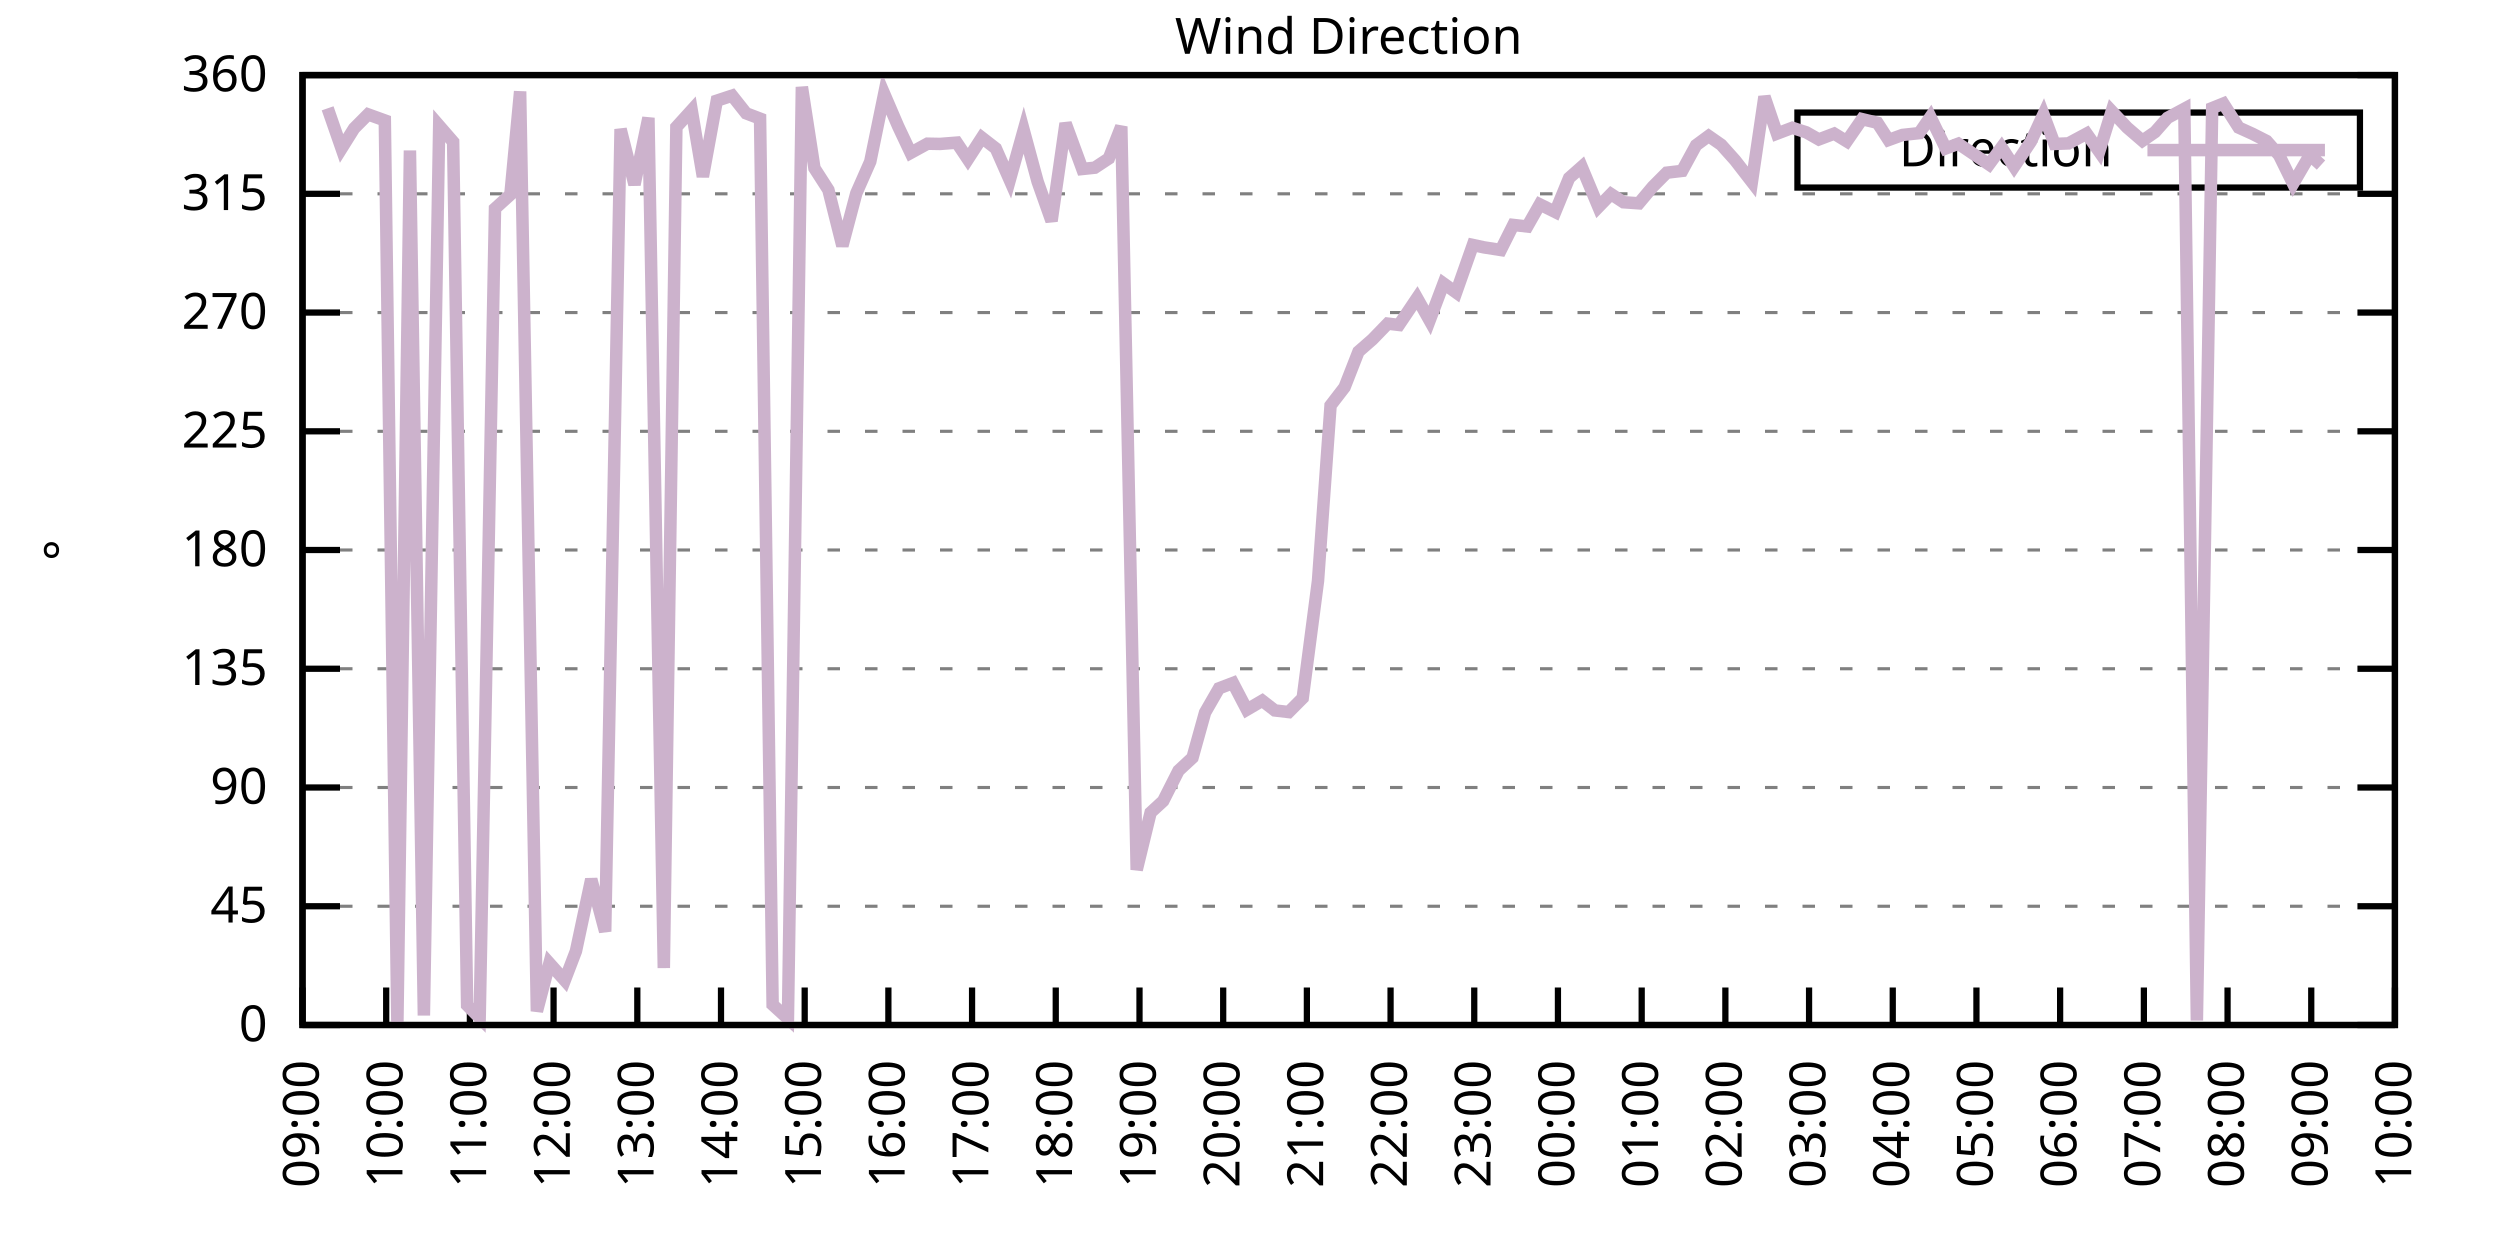
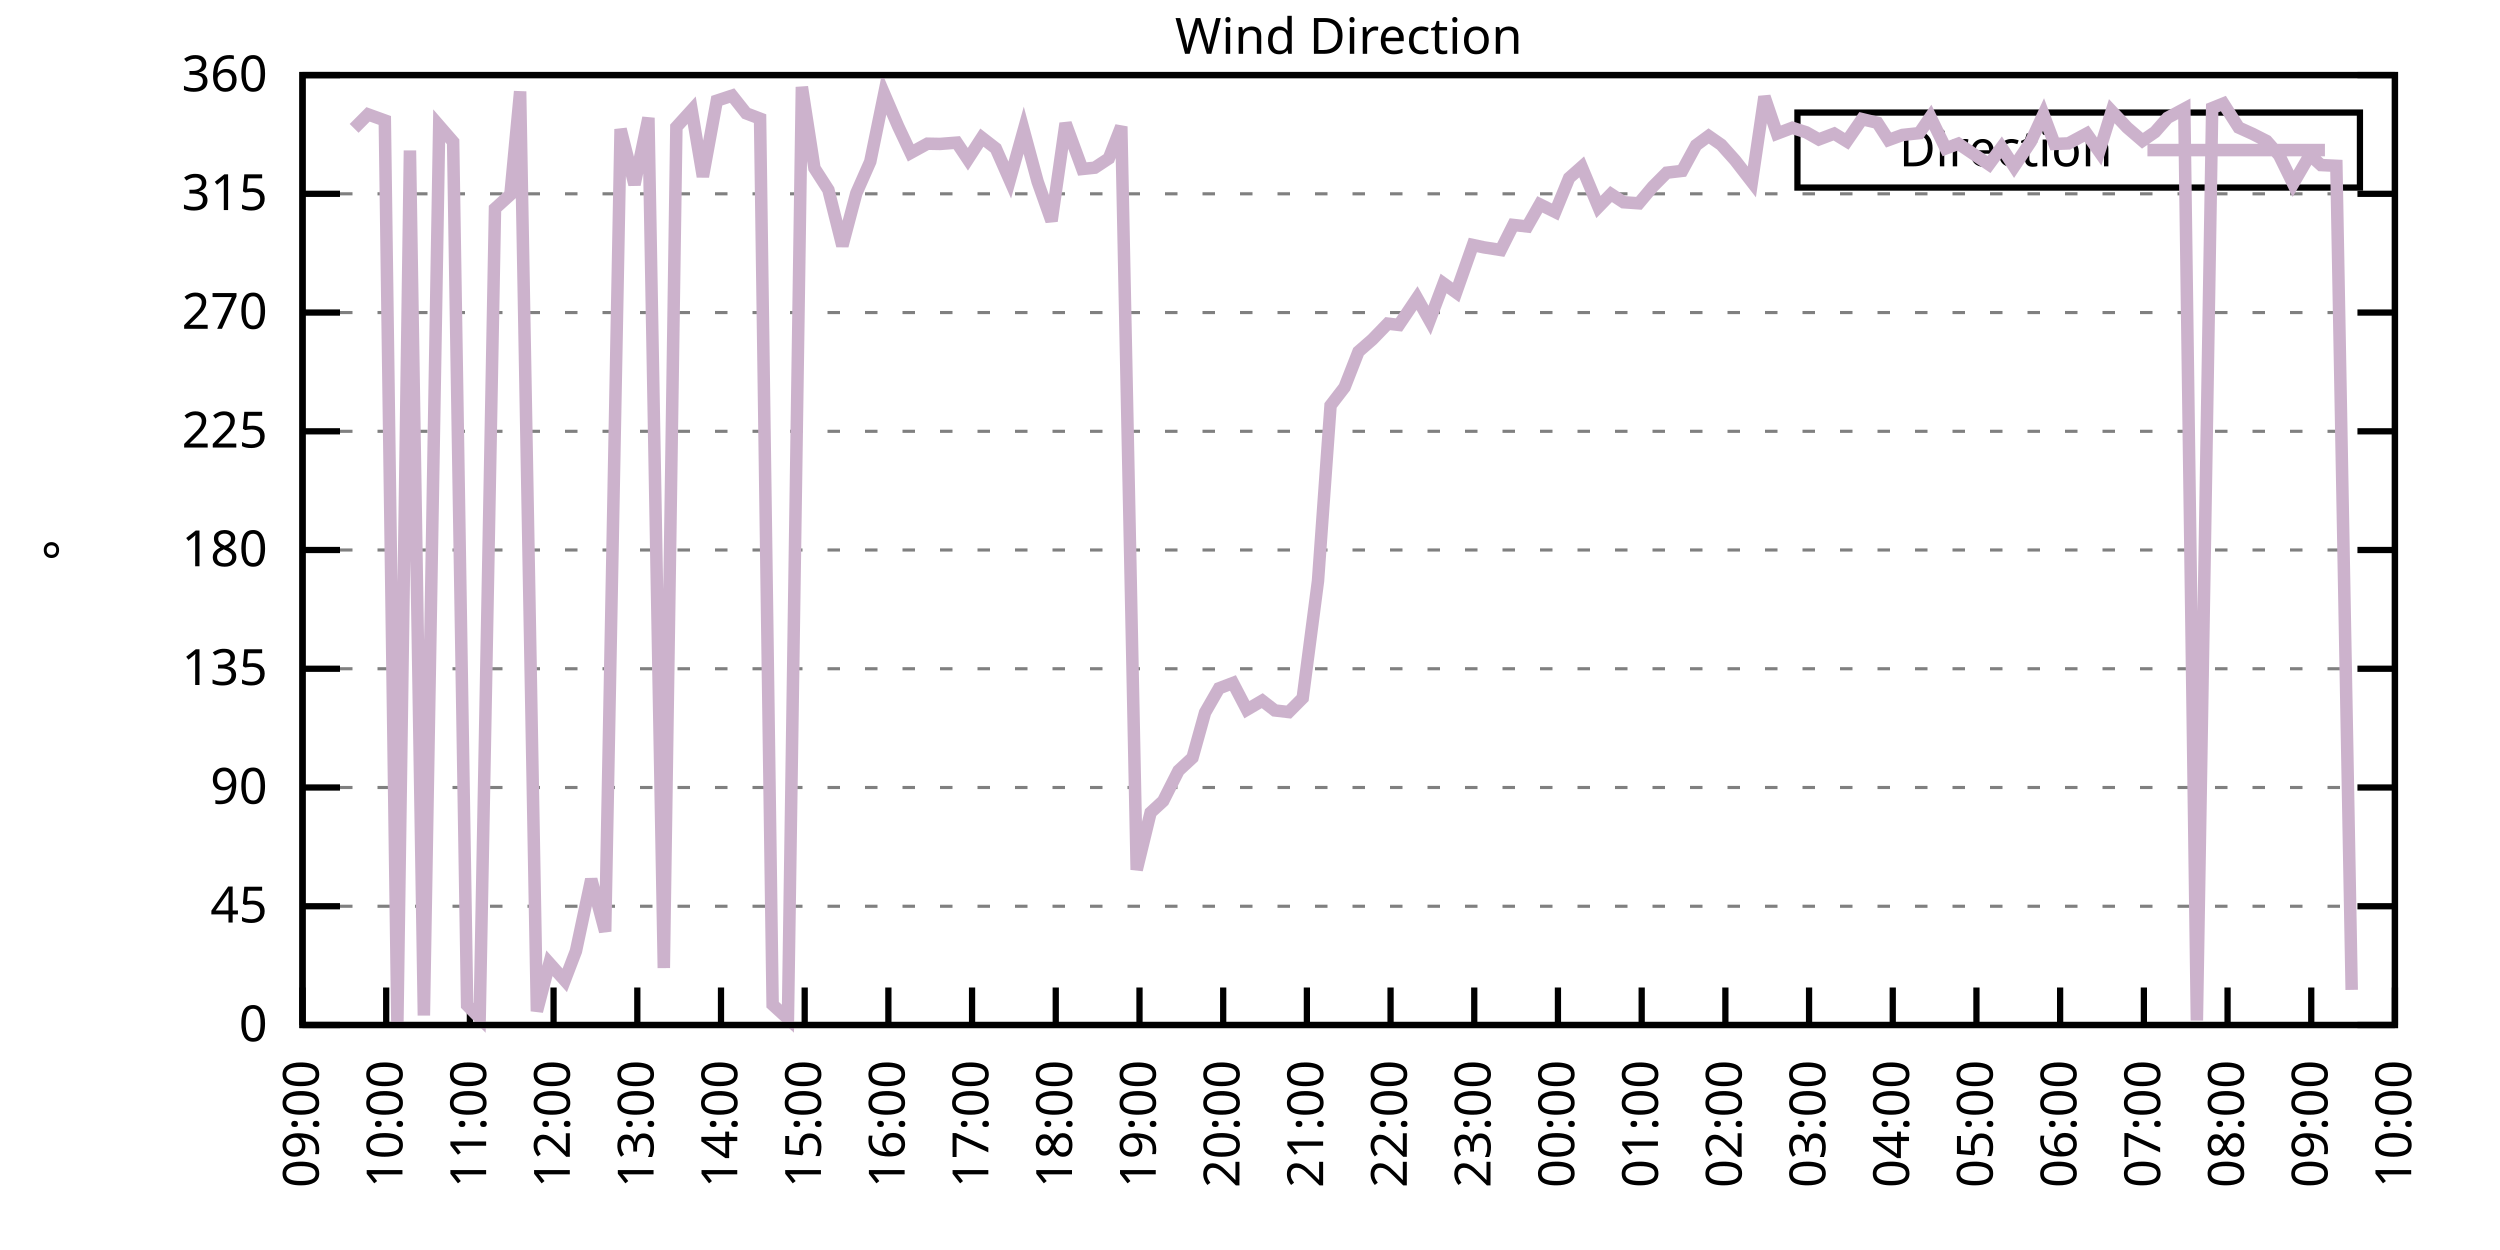
<svg xmlns="http://www.w3.org/2000/svg" xmlns:xlink="http://www.w3.org/1999/xlink" width="400" height="200" viewBox="0 0 400 200">
  <g id="gnuplot_canvas">
    <rect x="0" y="0" width="400" height="200" fill="none" />
    <defs>
      <circle id="gpDot" r="0.5" stroke-width="0.5" stroke="currentColor" />
      <path id="gpPt0" stroke-width="0.333" stroke="currentColor" d="M-1,0 h2 M0,-1 v2" />
      <path id="gpPt1" stroke-width="0.333" stroke="currentColor" d="M-1,-1 L1,1 M1,-1 L-1,1" />
      <path id="gpPt2" stroke-width="0.333" stroke="currentColor" d="M-1,0 L1,0 M0,-1 L0,1 M-1,-1 L1,1 M-1,1 L1,-1" />
      <rect id="gpPt3" stroke-width="0.333" stroke="currentColor" x="-1" y="-1" width="2" height="2" />
      <rect id="gpPt4" stroke-width="0.333" stroke="currentColor" fill="currentColor" x="-1" y="-1" width="2" height="2" />
      <circle id="gpPt5" stroke-width="0.333" stroke="currentColor" cx="0" cy="0" r="1" />
      <use xlink:href="#gpPt5" id="gpPt6" fill="currentColor" stroke="none" />
      <path id="gpPt7" stroke-width="0.333" stroke="currentColor" d="M0,-1.33 L-1.33,0.67 L1.33,0.67 z" />
      <use xlink:href="#gpPt7" id="gpPt8" fill="currentColor" stroke="none" />
      <use xlink:href="#gpPt7" id="gpPt9" stroke="currentColor" transform="rotate(180)" />
      <use xlink:href="#gpPt9" id="gpPt10" fill="currentColor" stroke="none" />
      <use xlink:href="#gpPt3" id="gpPt11" stroke="currentColor" transform="rotate(45)" />
      <use xlink:href="#gpPt11" id="gpPt12" fill="currentColor" stroke="none" />
      <path id="gpPt13" stroke-width="0.333" stroke="currentColor" d="M0,1.330 L1.265,0.411 L0.782,-1.067 L-0.782,-1.076 L-1.265,0.411 z" />
      <use xlink:href="#gpPt13" id="gpPt14" fill="currentColor" stroke="none" />
      <filter id="textbox" filterUnits="objectBoundingBox" x="0" y="0" height="1" width="1">
        <feFlood flood-color="white" flood-opacity="1" result="bgnd" />
        <feComposite in="SourceGraphic" in2="bgnd" operator="atop" />
      </filter>
      <filter id="greybox" filterUnits="objectBoundingBox" x="0" y="0" height="1" width="1">
        <feFlood flood-color="lightgrey" flood-opacity="1" result="grey" />
        <feComposite in="SourceGraphic" in2="grey" operator="atop" />
      </filter>
    </defs>
    <g fill="none" color="white" stroke="currentColor" stroke-width="1.00" stroke-linecap="butt" stroke-linejoin="miter">
</g>
    <g fill="none" color="black" stroke="currentColor" stroke-width="1.00" stroke-linecap="butt" stroke-linejoin="miter">
      <g stroke="none" shape-rendering="crispEdges">
        <polygon fill="rgb(255, 255, 255)" points="48.40,164.00 383.18,164.00 383.18,12.02 48.40,12.02 " />
      </g>
    </g>
    <g fill="none" color="black" stroke="currentColor" stroke-width="1.00" stroke-linecap="butt" stroke-linejoin="miter">
</g>
    <g fill="none" color="black" stroke="black" stroke-width="0.50" stroke-linecap="butt" stroke-linejoin="miter">
</g>
    <g fill="none" color="gray" stroke="currentColor" stroke-width="0.50" stroke-linecap="butt" stroke-linejoin="miter">
      <path stroke="gray" stroke-dasharray="2,4" class="gridline" d="M48.40,164.00 L383.19,164.00  " />
    </g>
    <g fill="none" color="gray" stroke="gray" stroke-width="1.00" stroke-linecap="butt" stroke-linejoin="miter">
</g>
    <g fill="none" color="black" stroke="currentColor" stroke-width="1.00" stroke-linecap="butt" stroke-linejoin="miter">
      <path stroke="black" d="M48.40,164.00 L54.40,164.00 M383.19,164.00 L377.19,164.00  " />
      <g transform="translate(42.80,166.60)" stroke="none" fill="black" font-family="Sans" font-size="8.00" text-anchor="end">
        <text>
          <tspan font-family="Sans"> 0</tspan>
        </text>
      </g>
    </g>
    <g fill="none" color="black" stroke="currentColor" stroke-width="1.00" stroke-linecap="butt" stroke-linejoin="miter">
</g>
    <g fill="none" color="black" stroke="black" stroke-width="0.50" stroke-linecap="butt" stroke-linejoin="miter">
</g>
    <g fill="none" color="gray" stroke="currentColor" stroke-width="0.50" stroke-linecap="butt" stroke-linejoin="miter">
      <path stroke="gray" stroke-dasharray="2,4" class="gridline" d="M48.40,145.00 L383.19,145.00  " />
    </g>
    <g fill="none" color="gray" stroke="gray" stroke-width="1.00" stroke-linecap="butt" stroke-linejoin="miter">
</g>
    <g fill="none" color="black" stroke="currentColor" stroke-width="1.00" stroke-linecap="butt" stroke-linejoin="miter">
      <path stroke="black" d="M48.40,145.00 L54.40,145.00 M383.19,145.00 L377.19,145.00  " />
      <g transform="translate(42.80,147.60)" stroke="none" fill="black" font-family="Sans" font-size="8.00" text-anchor="end">
        <text>
          <tspan font-family="Sans"> 45</tspan>
        </text>
      </g>
    </g>
    <g fill="none" color="black" stroke="currentColor" stroke-width="1.00" stroke-linecap="butt" stroke-linejoin="miter">
</g>
    <g fill="none" color="black" stroke="black" stroke-width="0.50" stroke-linecap="butt" stroke-linejoin="miter">
</g>
    <g fill="none" color="gray" stroke="currentColor" stroke-width="0.50" stroke-linecap="butt" stroke-linejoin="miter">
      <path stroke="gray" stroke-dasharray="2,4" class="gridline" d="M48.40,126.00 L383.19,126.00  " />
    </g>
    <g fill="none" color="gray" stroke="gray" stroke-width="1.00" stroke-linecap="butt" stroke-linejoin="miter">
</g>
    <g fill="none" color="black" stroke="currentColor" stroke-width="1.00" stroke-linecap="butt" stroke-linejoin="miter">
      <path stroke="black" d="M48.40,126.00 L54.40,126.00 M383.19,126.00 L377.19,126.00  " />
      <g transform="translate(42.80,128.60)" stroke="none" fill="black" font-family="Sans" font-size="8.00" text-anchor="end">
        <text>
          <tspan font-family="Sans"> 90</tspan>
        </text>
      </g>
    </g>
    <g fill="none" color="black" stroke="currentColor" stroke-width="1.00" stroke-linecap="butt" stroke-linejoin="miter">
</g>
    <g fill="none" color="black" stroke="black" stroke-width="0.50" stroke-linecap="butt" stroke-linejoin="miter">
</g>
    <g fill="none" color="gray" stroke="currentColor" stroke-width="0.50" stroke-linecap="butt" stroke-linejoin="miter">
      <path stroke="gray" stroke-dasharray="2,4" class="gridline" d="M48.40,107.00 L383.19,107.00  " />
    </g>
    <g fill="none" color="gray" stroke="gray" stroke-width="1.00" stroke-linecap="butt" stroke-linejoin="miter">
</g>
    <g fill="none" color="black" stroke="currentColor" stroke-width="1.00" stroke-linecap="butt" stroke-linejoin="miter">
      <path stroke="black" d="M48.40,107.00 L54.40,107.00 M383.19,107.00 L377.19,107.00  " />
      <g transform="translate(42.80,109.60)" stroke="none" fill="black" font-family="Sans" font-size="8.00" text-anchor="end">
        <text>
          <tspan font-family="Sans"> 135</tspan>
        </text>
      </g>
    </g>
    <g fill="none" color="black" stroke="currentColor" stroke-width="1.00" stroke-linecap="butt" stroke-linejoin="miter">
</g>
    <g fill="none" color="black" stroke="black" stroke-width="0.50" stroke-linecap="butt" stroke-linejoin="miter">
</g>
    <g fill="none" color="gray" stroke="currentColor" stroke-width="0.50" stroke-linecap="butt" stroke-linejoin="miter">
      <path stroke="gray" stroke-dasharray="2,4" class="gridline" d="M48.40,88.00 L383.19,88.00  " />
    </g>
    <g fill="none" color="gray" stroke="gray" stroke-width="1.00" stroke-linecap="butt" stroke-linejoin="miter">
</g>
    <g fill="none" color="black" stroke="currentColor" stroke-width="1.00" stroke-linecap="butt" stroke-linejoin="miter">
      <path stroke="black" d="M48.40,88.00 L54.40,88.00 M383.19,88.00 L377.19,88.00  " />
      <g transform="translate(42.80,90.60)" stroke="none" fill="black" font-family="Sans" font-size="8.00" text-anchor="end">
        <text>
          <tspan font-family="Sans"> 180</tspan>
        </text>
      </g>
    </g>
    <g fill="none" color="black" stroke="currentColor" stroke-width="1.00" stroke-linecap="butt" stroke-linejoin="miter">
</g>
    <g fill="none" color="black" stroke="black" stroke-width="0.50" stroke-linecap="butt" stroke-linejoin="miter">
</g>
    <g fill="none" color="gray" stroke="currentColor" stroke-width="0.50" stroke-linecap="butt" stroke-linejoin="miter">
      <path stroke="gray" stroke-dasharray="2,4" class="gridline" d="M48.40,69.01 L383.19,69.01  " />
    </g>
    <g fill="none" color="gray" stroke="gray" stroke-width="1.00" stroke-linecap="butt" stroke-linejoin="miter">
</g>
    <g fill="none" color="black" stroke="currentColor" stroke-width="1.00" stroke-linecap="butt" stroke-linejoin="miter">
      <path stroke="black" d="M48.40,69.01 L54.40,69.01 M383.19,69.01 L377.19,69.01  " />
      <g transform="translate(42.80,71.61)" stroke="none" fill="black" font-family="Sans" font-size="8.00" text-anchor="end">
        <text>
          <tspan font-family="Sans"> 225</tspan>
        </text>
      </g>
    </g>
    <g fill="none" color="black" stroke="currentColor" stroke-width="1.00" stroke-linecap="butt" stroke-linejoin="miter">
</g>
    <g fill="none" color="black" stroke="black" stroke-width="0.50" stroke-linecap="butt" stroke-linejoin="miter">
</g>
    <g fill="none" color="gray" stroke="currentColor" stroke-width="0.50" stroke-linecap="butt" stroke-linejoin="miter">
      <path stroke="gray" stroke-dasharray="2,4" class="gridline" d="M48.40,50.01 L383.19,50.01  " />
    </g>
    <g fill="none" color="gray" stroke="gray" stroke-width="1.00" stroke-linecap="butt" stroke-linejoin="miter">
</g>
    <g fill="none" color="black" stroke="currentColor" stroke-width="1.00" stroke-linecap="butt" stroke-linejoin="miter">
      <path stroke="black" d="M48.40,50.01 L54.40,50.01 M383.19,50.01 L377.19,50.01  " />
      <g transform="translate(42.80,52.61)" stroke="none" fill="black" font-family="Sans" font-size="8.00" text-anchor="end">
        <text>
          <tspan font-family="Sans"> 270</tspan>
        </text>
      </g>
    </g>
    <g fill="none" color="black" stroke="currentColor" stroke-width="1.00" stroke-linecap="butt" stroke-linejoin="miter">
</g>
    <g fill="none" color="black" stroke="black" stroke-width="0.50" stroke-linecap="butt" stroke-linejoin="miter">
</g>
    <g fill="none" color="gray" stroke="currentColor" stroke-width="0.50" stroke-linecap="butt" stroke-linejoin="miter">
      <path stroke="gray" stroke-dasharray="2,4" class="gridline" d="M48.40,31.01 L383.19,31.01  " />
    </g>
    <g fill="none" color="gray" stroke="gray" stroke-width="1.00" stroke-linecap="butt" stroke-linejoin="miter">
</g>
    <g fill="none" color="black" stroke="currentColor" stroke-width="1.00" stroke-linecap="butt" stroke-linejoin="miter">
      <path stroke="black" d="M48.40,31.01 L54.40,31.01 M383.19,31.01 L377.19,31.01  " />
      <g transform="translate(42.80,33.61)" stroke="none" fill="black" font-family="Sans" font-size="8.00" text-anchor="end">
        <text>
          <tspan font-family="Sans"> 315</tspan>
        </text>
      </g>
    </g>
    <g fill="none" color="black" stroke="currentColor" stroke-width="1.00" stroke-linecap="butt" stroke-linejoin="miter">
</g>
    <g fill="none" color="black" stroke="black" stroke-width="0.50" stroke-linecap="butt" stroke-linejoin="miter">
</g>
    <g fill="none" color="gray" stroke="currentColor" stroke-width="0.50" stroke-linecap="butt" stroke-linejoin="miter">
      <path stroke="gray" stroke-dasharray="2,4" class="gridline" d="M48.40,12.01 L383.19,12.01  " />
    </g>
    <g fill="none" color="gray" stroke="gray" stroke-width="1.00" stroke-linecap="butt" stroke-linejoin="miter">
</g>
    <g fill="none" color="black" stroke="currentColor" stroke-width="1.00" stroke-linecap="butt" stroke-linejoin="miter">
      <path stroke="black" d="M48.40,12.01 L54.40,12.01 M383.19,12.01 L377.19,12.01  " />
      <g transform="translate(42.80,14.61)" stroke="none" fill="black" font-family="Sans" font-size="8.00" text-anchor="end">
        <text>
          <tspan font-family="Sans"> 360</tspan>
        </text>
      </g>
    </g>
    <g fill="none" color="black" stroke="currentColor" stroke-width="1.00" stroke-linecap="butt" stroke-linejoin="miter">
      <path stroke="black" d="M48.40,164.00 L48.40,158.00  " />
      <g transform="translate(51.00,169.60) rotate(270.00)" stroke="none" fill="black" font-family="Sans" font-size="8.00" text-anchor="end">
        <text>
          <tspan font-family="Sans">09:00</tspan>
        </text>
      </g>
    </g>
    <g fill="none" color="black" stroke="currentColor" stroke-width="1.00" stroke-linecap="butt" stroke-linejoin="miter">
      <path stroke="black" d="M61.79,164.00 L61.79,158.00  " />
      <g transform="translate(64.39,169.60) rotate(270.00)" stroke="none" fill="black" font-family="Sans" font-size="8.00" text-anchor="end">
        <text>
          <tspan font-family="Sans">10:00</tspan>
        </text>
      </g>
    </g>
    <g fill="none" color="black" stroke="currentColor" stroke-width="1.00" stroke-linecap="butt" stroke-linejoin="miter">
      <path stroke="black" d="M75.18,164.00 L75.18,158.00  " />
      <g transform="translate(77.78,169.60) rotate(270.00)" stroke="none" fill="black" font-family="Sans" font-size="8.00" text-anchor="end">
        <text>
          <tspan font-family="Sans">11:00</tspan>
        </text>
      </g>
    </g>
    <g fill="none" color="black" stroke="currentColor" stroke-width="1.00" stroke-linecap="butt" stroke-linejoin="miter">
      <path stroke="black" d="M88.57,164.00 L88.57,158.00  " />
      <g transform="translate(91.17,169.60) rotate(270.00)" stroke="none" fill="black" font-family="Sans" font-size="8.00" text-anchor="end">
        <text>
          <tspan font-family="Sans">12:00</tspan>
        </text>
      </g>
    </g>
    <g fill="none" color="black" stroke="currentColor" stroke-width="1.00" stroke-linecap="butt" stroke-linejoin="miter">
      <path stroke="black" d="M101.97,164.00 L101.97,158.00  " />
      <g transform="translate(104.57,169.60) rotate(270.00)" stroke="none" fill="black" font-family="Sans" font-size="8.00" text-anchor="end">
        <text>
          <tspan font-family="Sans">13:00</tspan>
        </text>
      </g>
    </g>
    <g fill="none" color="black" stroke="currentColor" stroke-width="1.00" stroke-linecap="butt" stroke-linejoin="miter">
      <path stroke="black" d="M115.36,164.00 L115.36,158.00  " />
      <g transform="translate(117.96,169.60) rotate(270.00)" stroke="none" fill="black" font-family="Sans" font-size="8.00" text-anchor="end">
        <text>
          <tspan font-family="Sans">14:00</tspan>
        </text>
      </g>
    </g>
    <g fill="none" color="black" stroke="currentColor" stroke-width="1.00" stroke-linecap="butt" stroke-linejoin="miter">
      <path stroke="black" d="M128.75,164.00 L128.75,158.00  " />
      <g transform="translate(131.35,169.60) rotate(270.00)" stroke="none" fill="black" font-family="Sans" font-size="8.00" text-anchor="end">
        <text>
          <tspan font-family="Sans">15:00</tspan>
        </text>
      </g>
    </g>
    <g fill="none" color="black" stroke="currentColor" stroke-width="1.00" stroke-linecap="butt" stroke-linejoin="miter">
      <path stroke="black" d="M142.14,164.00 L142.14,158.00  " />
      <g transform="translate(144.74,169.60) rotate(270.00)" stroke="none" fill="black" font-family="Sans" font-size="8.00" text-anchor="end">
        <text>
          <tspan font-family="Sans">16:00</tspan>
        </text>
      </g>
    </g>
    <g fill="none" color="black" stroke="currentColor" stroke-width="1.00" stroke-linecap="butt" stroke-linejoin="miter">
      <path stroke="black" d="M155.53,164.00 L155.53,158.00  " />
      <g transform="translate(158.13,169.60) rotate(270.00)" stroke="none" fill="black" font-family="Sans" font-size="8.00" text-anchor="end">
        <text>
          <tspan font-family="Sans">17:00</tspan>
        </text>
      </g>
    </g>
    <g fill="none" color="black" stroke="currentColor" stroke-width="1.00" stroke-linecap="butt" stroke-linejoin="miter">
      <path stroke="black" d="M168.92,164.00 L168.92,158.00  " />
      <g transform="translate(171.52,169.60) rotate(270.00)" stroke="none" fill="black" font-family="Sans" font-size="8.00" text-anchor="end">
        <text>
          <tspan font-family="Sans">18:00</tspan>
        </text>
      </g>
    </g>
    <g fill="none" color="black" stroke="currentColor" stroke-width="1.00" stroke-linecap="butt" stroke-linejoin="miter">
      <path stroke="black" d="M182.32,164.00 L182.32,158.00  " />
      <g transform="translate(184.92,169.60) rotate(270.00)" stroke="none" fill="black" font-family="Sans" font-size="8.00" text-anchor="end">
        <text>
          <tspan font-family="Sans">19:00</tspan>
        </text>
      </g>
    </g>
    <g fill="none" color="black" stroke="currentColor" stroke-width="1.00" stroke-linecap="butt" stroke-linejoin="miter">
      <path stroke="black" d="M195.71,164.00 L195.71,158.00  " />
      <g transform="translate(198.31,169.60) rotate(270.00)" stroke="none" fill="black" font-family="Sans" font-size="8.00" text-anchor="end">
        <text>
          <tspan font-family="Sans">20:00</tspan>
        </text>
      </g>
    </g>
    <g fill="none" color="black" stroke="currentColor" stroke-width="1.00" stroke-linecap="butt" stroke-linejoin="miter">
      <path stroke="black" d="M209.10,164.00 L209.10,158.00  " />
      <g transform="translate(211.70,169.60) rotate(270.00)" stroke="none" fill="black" font-family="Sans" font-size="8.00" text-anchor="end">
        <text>
          <tspan font-family="Sans">21:00</tspan>
        </text>
      </g>
    </g>
    <g fill="none" color="black" stroke="currentColor" stroke-width="1.00" stroke-linecap="butt" stroke-linejoin="miter">
      <path stroke="black" d="M222.49,164.00 L222.49,158.00  " />
      <g transform="translate(225.09,169.60) rotate(270.00)" stroke="none" fill="black" font-family="Sans" font-size="8.00" text-anchor="end">
        <text>
          <tspan font-family="Sans">22:00</tspan>
        </text>
      </g>
    </g>
    <g fill="none" color="black" stroke="currentColor" stroke-width="1.00" stroke-linecap="butt" stroke-linejoin="miter">
      <path stroke="black" d="M235.88,164.00 L235.88,158.00  " />
      <g transform="translate(238.48,169.60) rotate(270.00)" stroke="none" fill="black" font-family="Sans" font-size="8.00" text-anchor="end">
        <text>
          <tspan font-family="Sans">23:00</tspan>
        </text>
      </g>
    </g>
    <g fill="none" color="black" stroke="currentColor" stroke-width="1.00" stroke-linecap="butt" stroke-linejoin="miter">
      <path stroke="black" d="M249.27,164.00 L249.27,158.00  " />
      <g transform="translate(251.87,169.60) rotate(270.00)" stroke="none" fill="black" font-family="Sans" font-size="8.00" text-anchor="end">
        <text>
          <tspan font-family="Sans">00:00</tspan>
        </text>
      </g>
    </g>
    <g fill="none" color="black" stroke="currentColor" stroke-width="1.00" stroke-linecap="butt" stroke-linejoin="miter">
      <path stroke="black" d="M262.67,164.00 L262.67,158.00  " />
      <g transform="translate(265.27,169.60) rotate(270.00)" stroke="none" fill="black" font-family="Sans" font-size="8.00" text-anchor="end">
        <text>
          <tspan font-family="Sans">01:00</tspan>
        </text>
      </g>
    </g>
    <g fill="none" color="black" stroke="currentColor" stroke-width="1.00" stroke-linecap="butt" stroke-linejoin="miter">
      <path stroke="black" d="M276.06,164.00 L276.06,158.00  " />
      <g transform="translate(278.66,169.60) rotate(270.00)" stroke="none" fill="black" font-family="Sans" font-size="8.00" text-anchor="end">
        <text>
          <tspan font-family="Sans">02:00</tspan>
        </text>
      </g>
    </g>
    <g fill="none" color="black" stroke="currentColor" stroke-width="1.00" stroke-linecap="butt" stroke-linejoin="miter">
      <path stroke="black" d="M289.45,164.00 L289.45,158.00  " />
      <g transform="translate(292.05,169.60) rotate(270.00)" stroke="none" fill="black" font-family="Sans" font-size="8.00" text-anchor="end">
        <text>
          <tspan font-family="Sans">03:00</tspan>
        </text>
      </g>
    </g>
    <g fill="none" color="black" stroke="currentColor" stroke-width="1.00" stroke-linecap="butt" stroke-linejoin="miter">
      <path stroke="black" d="M302.84,164.00 L302.84,158.00  " />
      <g transform="translate(305.44,169.60) rotate(270.00)" stroke="none" fill="black" font-family="Sans" font-size="8.00" text-anchor="end">
        <text>
          <tspan font-family="Sans">04:00</tspan>
        </text>
      </g>
    </g>
    <g fill="none" color="black" stroke="currentColor" stroke-width="1.00" stroke-linecap="butt" stroke-linejoin="miter">
      <path stroke="black" d="M316.23,164.00 L316.23,158.00  " />
      <g transform="translate(318.83,169.60) rotate(270.00)" stroke="none" fill="black" font-family="Sans" font-size="8.00" text-anchor="end">
        <text>
          <tspan font-family="Sans">05:00</tspan>
        </text>
      </g>
    </g>
    <g fill="none" color="black" stroke="currentColor" stroke-width="1.00" stroke-linecap="butt" stroke-linejoin="miter">
      <path stroke="black" d="M329.62,164.00 L329.62,158.00  " />
      <g transform="translate(332.22,169.60) rotate(270.00)" stroke="none" fill="black" font-family="Sans" font-size="8.00" text-anchor="end">
        <text>
          <tspan font-family="Sans">06:00</tspan>
        </text>
      </g>
    </g>
    <g fill="none" color="black" stroke="currentColor" stroke-width="1.00" stroke-linecap="butt" stroke-linejoin="miter">
      <path stroke="black" d="M343.02,164.00 L343.02,158.00  " />
      <g transform="translate(345.62,169.60) rotate(270.00)" stroke="none" fill="black" font-family="Sans" font-size="8.00" text-anchor="end">
        <text>
          <tspan font-family="Sans">07:00</tspan>
        </text>
      </g>
    </g>
    <g fill="none" color="black" stroke="currentColor" stroke-width="1.00" stroke-linecap="butt" stroke-linejoin="miter">
      <path stroke="black" d="M356.41,164.00 L356.41,158.00  " />
      <g transform="translate(359.01,169.60) rotate(270.00)" stroke="none" fill="black" font-family="Sans" font-size="8.00" text-anchor="end">
        <text>
          <tspan font-family="Sans">08:00</tspan>
        </text>
      </g>
    </g>
    <g fill="none" color="black" stroke="currentColor" stroke-width="1.00" stroke-linecap="butt" stroke-linejoin="miter">
      <path stroke="black" d="M369.80,164.00 L369.80,158.00  " />
      <g transform="translate(372.40,169.60) rotate(270.00)" stroke="none" fill="black" font-family="Sans" font-size="8.00" text-anchor="end">
        <text>
          <tspan font-family="Sans">09:00</tspan>
        </text>
      </g>
    </g>
    <g fill="none" color="black" stroke="currentColor" stroke-width="1.00" stroke-linecap="butt" stroke-linejoin="miter">
      <path stroke="black" d="M383.19,164.00 L383.19,158.00  " />
      <g transform="translate(385.79,169.60) rotate(270.00)" stroke="none" fill="black" font-family="Sans" font-size="8.00" text-anchor="end">
        <text>
          <tspan font-family="Sans">10:00</tspan>
        </text>
      </g>
    </g>
    <g fill="none" color="black" stroke="currentColor" stroke-width="1.00" stroke-linecap="butt" stroke-linejoin="miter">
</g>
    <g fill="none" color="black" stroke="currentColor" stroke-width="1.00" stroke-linecap="butt" stroke-linejoin="miter">
      <path stroke="black" d="M48.40,12.01 L48.40,164.00 L383.19,164.00 L383.19,12.01 L48.40,12.01 Z  " />
    </g>
    <g fill="none" color="black" stroke="currentColor" stroke-width="1.00" stroke-linecap="butt" stroke-linejoin="miter">
</g>
    <g fill="none" color="black" stroke="currentColor" stroke-width="1.00" stroke-linecap="butt" stroke-linejoin="miter">
      <path stroke="black" d="M287.59,30.01 L287.59,18.01 L377.59,18.01 L377.59,30.01 L287.59,30.01 Z  " />
    </g>
    <g id="Wind_direction_plot_1">
      <g fill="none" color="white" stroke="black" stroke-width="2.00" stroke-linecap="butt" stroke-linejoin="miter">
</g>
      <g fill="none" color="black" stroke="currentColor" stroke-width="2.00" stroke-linecap="butt" stroke-linejoin="miter">
        <g transform="translate(337.99,26.61)" stroke="none" fill="black" font-family="Sans" font-size="8.00" text-anchor="end">
          <text>
            <tspan font-family="Sans">Direction</tspan>
          </text>
        </g>
      </g>
      <g fill="none" color="black" stroke="currentColor" stroke-width="2.00" stroke-linecap="butt" stroke-linejoin="miter">
-         <path stroke="rgb(204, 178, 204)" d="M343.59,24.01 L371.99,24.01 M52.42,17.33 L54.65,23.75 L56.66,20.54 L58.89,18.30 L61.57,19.27 L63.58,163.87   L65.59,24.08 L67.82,162.48 L70.27,20.12 L72.50,22.69 L74.74,160.83 L76.75,162.86 L79.20,33.37 L81.66,31.14   L83.22,14.63 L85.90,161.80 L87.91,154.12 L90.36,156.86 L92.15,152.18 L94.60,140.69 L96.83,149.05 L99.29,20.66   L101.52,29.53 L103.75,18.85 L106.21,154.88 L108.22,20.33 L110.67,17.63 L112.46,28.26 L114.69,16.11 L117.14,15.30   L119.38,18.13 L121.61,18.98 L123.62,160.75 L126.07,162.99 L128.30,13.91 L130.31,26.91 L132.54,30.38 L134.78,39.33   L137.01,30.92 L139.24,25.86 L141.47,15.01 L143.70,20.20 L145.71,24.46 L148.39,22.99 L150.40,23.03 L153.08,22.82   L154.86,25.48 L157.10,22.02 L159.33,23.75 L161.56,28.81 L163.79,20.83 L166.02,29.07 L168.25,35.36 L170.49,19.74   L173.17,27.04 L175.17,26.83 L177.41,25.35 L179.41,20.24 L181.87,139.17 L184.10,130.01 L186.11,128.16 L188.57,123.30   L190.80,121.23 L192.81,114.01 L195.04,110.13 L197.27,109.28 L199.50,113.55 L201.96,112.11 L203.97,113.67 L206.20,113.93   L208.43,111.69 L210.88,92.94 L212.89,64.87 L215.13,61.96 L217.36,56.26 L219.59,54.31 L222.04,51.78 L223.83,51.99   L226.73,47.69 L228.74,51.27 L230.97,45.36 L232.98,46.80 L235.66,39.20 L237.44,39.58 L240.12,40.00 L242.13,35.99   L244.36,36.24 L246.37,32.70 L248.83,33.92 L251.06,28.48 L253.07,26.70 L255.75,33.12 L257.76,31.05 L259.76,32.36   L262.22,32.53 L264.45,29.87 L266.68,27.63 L269.14,27.34 L271.37,23.24 L273.38,21.76 L275.39,23.16 L277.62,25.65   L280.30,29.11 L282.31,15.47 L284.32,21.38 L286.77,20.45 L289.00,21.17 L291.01,22.31 L293.47,21.38 L295.48,22.61   L297.93,19.06 L300.39,19.65 L302.17,22.40 L304.40,21.59 L307.08,21.30 L308.87,18.72 L311.32,23.75 L313.33,22.99   L318.24,26.32 L320.25,23.58 L322.26,26.66 L324.94,22.65 L326.95,18.30 L328.73,23.03 L330.96,22.94 L333.86,21.38   L335.87,24.25 L337.88,17.79 L340.34,20.41 L342.79,22.52 L344.80,21.13 L346.81,18.85 L349.49,17.41 L351.50,163.28   L353.95,17.29 L355.74,16.57 L358.19,20.41 L360.42,21.42 L362.66,22.56 L364.66,24.84 L366.90,29.40 L369.58,24.80   L371.36,26.41  " />
+         <path stroke="rgb(204, 178, 204)" d="M343.59,24.01 L371.99,24.01 M56.66,20.54 L58.89,18.30 L61.57,19.27 L63.58,163.87 L65.59,24.08 L67.82,162.48   L70.27,20.12 L72.50,22.69 L74.74,160.83 L76.75,162.86 L79.20,33.37 L81.66,31.14 L83.22,14.63 L85.90,161.80   L87.91,154.12 L90.36,156.86 L92.15,152.18 L94.60,140.69 L96.83,149.05 L99.29,20.66 L101.52,29.53 L103.75,18.85   L106.21,154.88 L108.22,20.33 L110.67,17.63 L112.46,28.26 L114.69,16.11 L117.14,15.30 L119.38,18.13 L121.61,18.98   L123.62,160.75 L126.07,162.99 L128.30,13.91 L130.31,26.91 L132.54,30.38 L134.78,39.33 L137.01,30.92 L139.24,25.86   L141.47,15.01 L143.70,20.20 L145.71,24.46 L148.39,22.99 L150.40,23.03 L153.08,22.82 L154.86,25.48 L157.10,22.02   L159.33,23.75 L161.56,28.81 L163.79,20.83 L166.02,29.07 L168.25,35.36 L170.49,19.74 L173.17,27.04 L175.17,26.83   L177.41,25.35 L179.41,20.24 L181.87,139.17 L184.10,130.01 L186.11,128.16 L188.57,123.30 L190.80,121.23 L192.81,114.01   L195.04,110.13 L197.27,109.28 L199.50,113.55 L201.96,112.11 L203.97,113.67 L206.20,113.93 L208.43,111.69 L210.88,92.94   L212.89,64.87 L215.13,61.96 L217.36,56.26 L219.59,54.31 L222.04,51.78 L223.83,51.99 L226.73,47.69 L228.74,51.27   L230.97,45.36 L232.98,46.80 L235.66,39.20 L237.44,39.58 L240.12,40.00 L242.13,35.99 L244.36,36.24 L246.37,32.70   L248.83,33.92 L251.06,28.48 L253.07,26.70 L255.75,33.12 L257.76,31.05 L259.76,32.36 L262.22,32.53 L264.45,29.87   L266.68,27.63 L269.14,27.34 L271.37,23.24 L273.38,21.76 L275.39,23.16 L277.62,25.65 L280.30,29.11 L282.31,15.47   L284.32,21.38 L286.77,20.45 L289.00,21.17 L291.01,22.31 L293.47,21.38 L295.48,22.61 L297.93,19.06 L300.39,19.65   L302.17,22.40 L304.40,21.59 L307.08,21.30 L308.87,18.72 L311.32,23.75 L313.33,22.99 L318.24,26.32 L320.25,23.58   L322.26,26.66 L324.94,22.65 L326.95,18.30 L328.73,23.03 L330.96,22.94 L333.86,21.38 L335.87,24.25 L337.88,17.79   L340.34,20.41 L342.79,22.52 L344.80,21.13 L346.81,18.85 L349.49,17.41 L351.50,163.28 L353.95,17.29 L355.74,16.57   L358.19,20.41 L360.42,21.42 L362.66,22.56 L364.66,24.84 L366.90,29.40 L369.58,24.80 L371.36,26.41 L373.82,26.53   L376.27,158.38  " />
      </g>
    </g>
    <g fill="none" color="black" stroke="currentColor" stroke-width="2.00" stroke-linecap="butt" stroke-linejoin="miter">
</g>
    <g fill="none" color="black" stroke="black" stroke-width="1.00" stroke-linecap="butt" stroke-linejoin="miter">
</g>
    <g fill="none" color="black" stroke="currentColor" stroke-width="1.00" stroke-linecap="butt" stroke-linejoin="miter">
      <path stroke="black" d="M48.40,12.01 L48.40,164.00 L383.19,164.00 L383.19,12.01 L48.40,12.01 Z  " />
      <g transform="translate(12.80,88.01) rotate(270.00)" stroke="none" fill="black" font-family="Sans" font-size="8.00" text-anchor="middle">
        <text>
          <tspan font-family="Sans">°</tspan>
        </text>
      </g>
    </g>
    <g fill="none" color="black" stroke="currentColor" stroke-width="1.00" stroke-linecap="butt" stroke-linejoin="miter">
</g>
    <g fill="none" color="black" stroke="currentColor" stroke-width="1.00" stroke-linecap="butt" stroke-linejoin="miter">
      <g transform="translate(215.79,8.61)" stroke="none" fill="black" font-family="Sans" font-size="8.00" text-anchor="middle">
        <text>
          <tspan font-family="Sans">Wind Direction</tspan>
        </text>
      </g>
    </g>
    <g fill="none" color="black" stroke="currentColor" stroke-width="1.00" stroke-linecap="butt" stroke-linejoin="miter">
</g>
  </g>
</svg>
